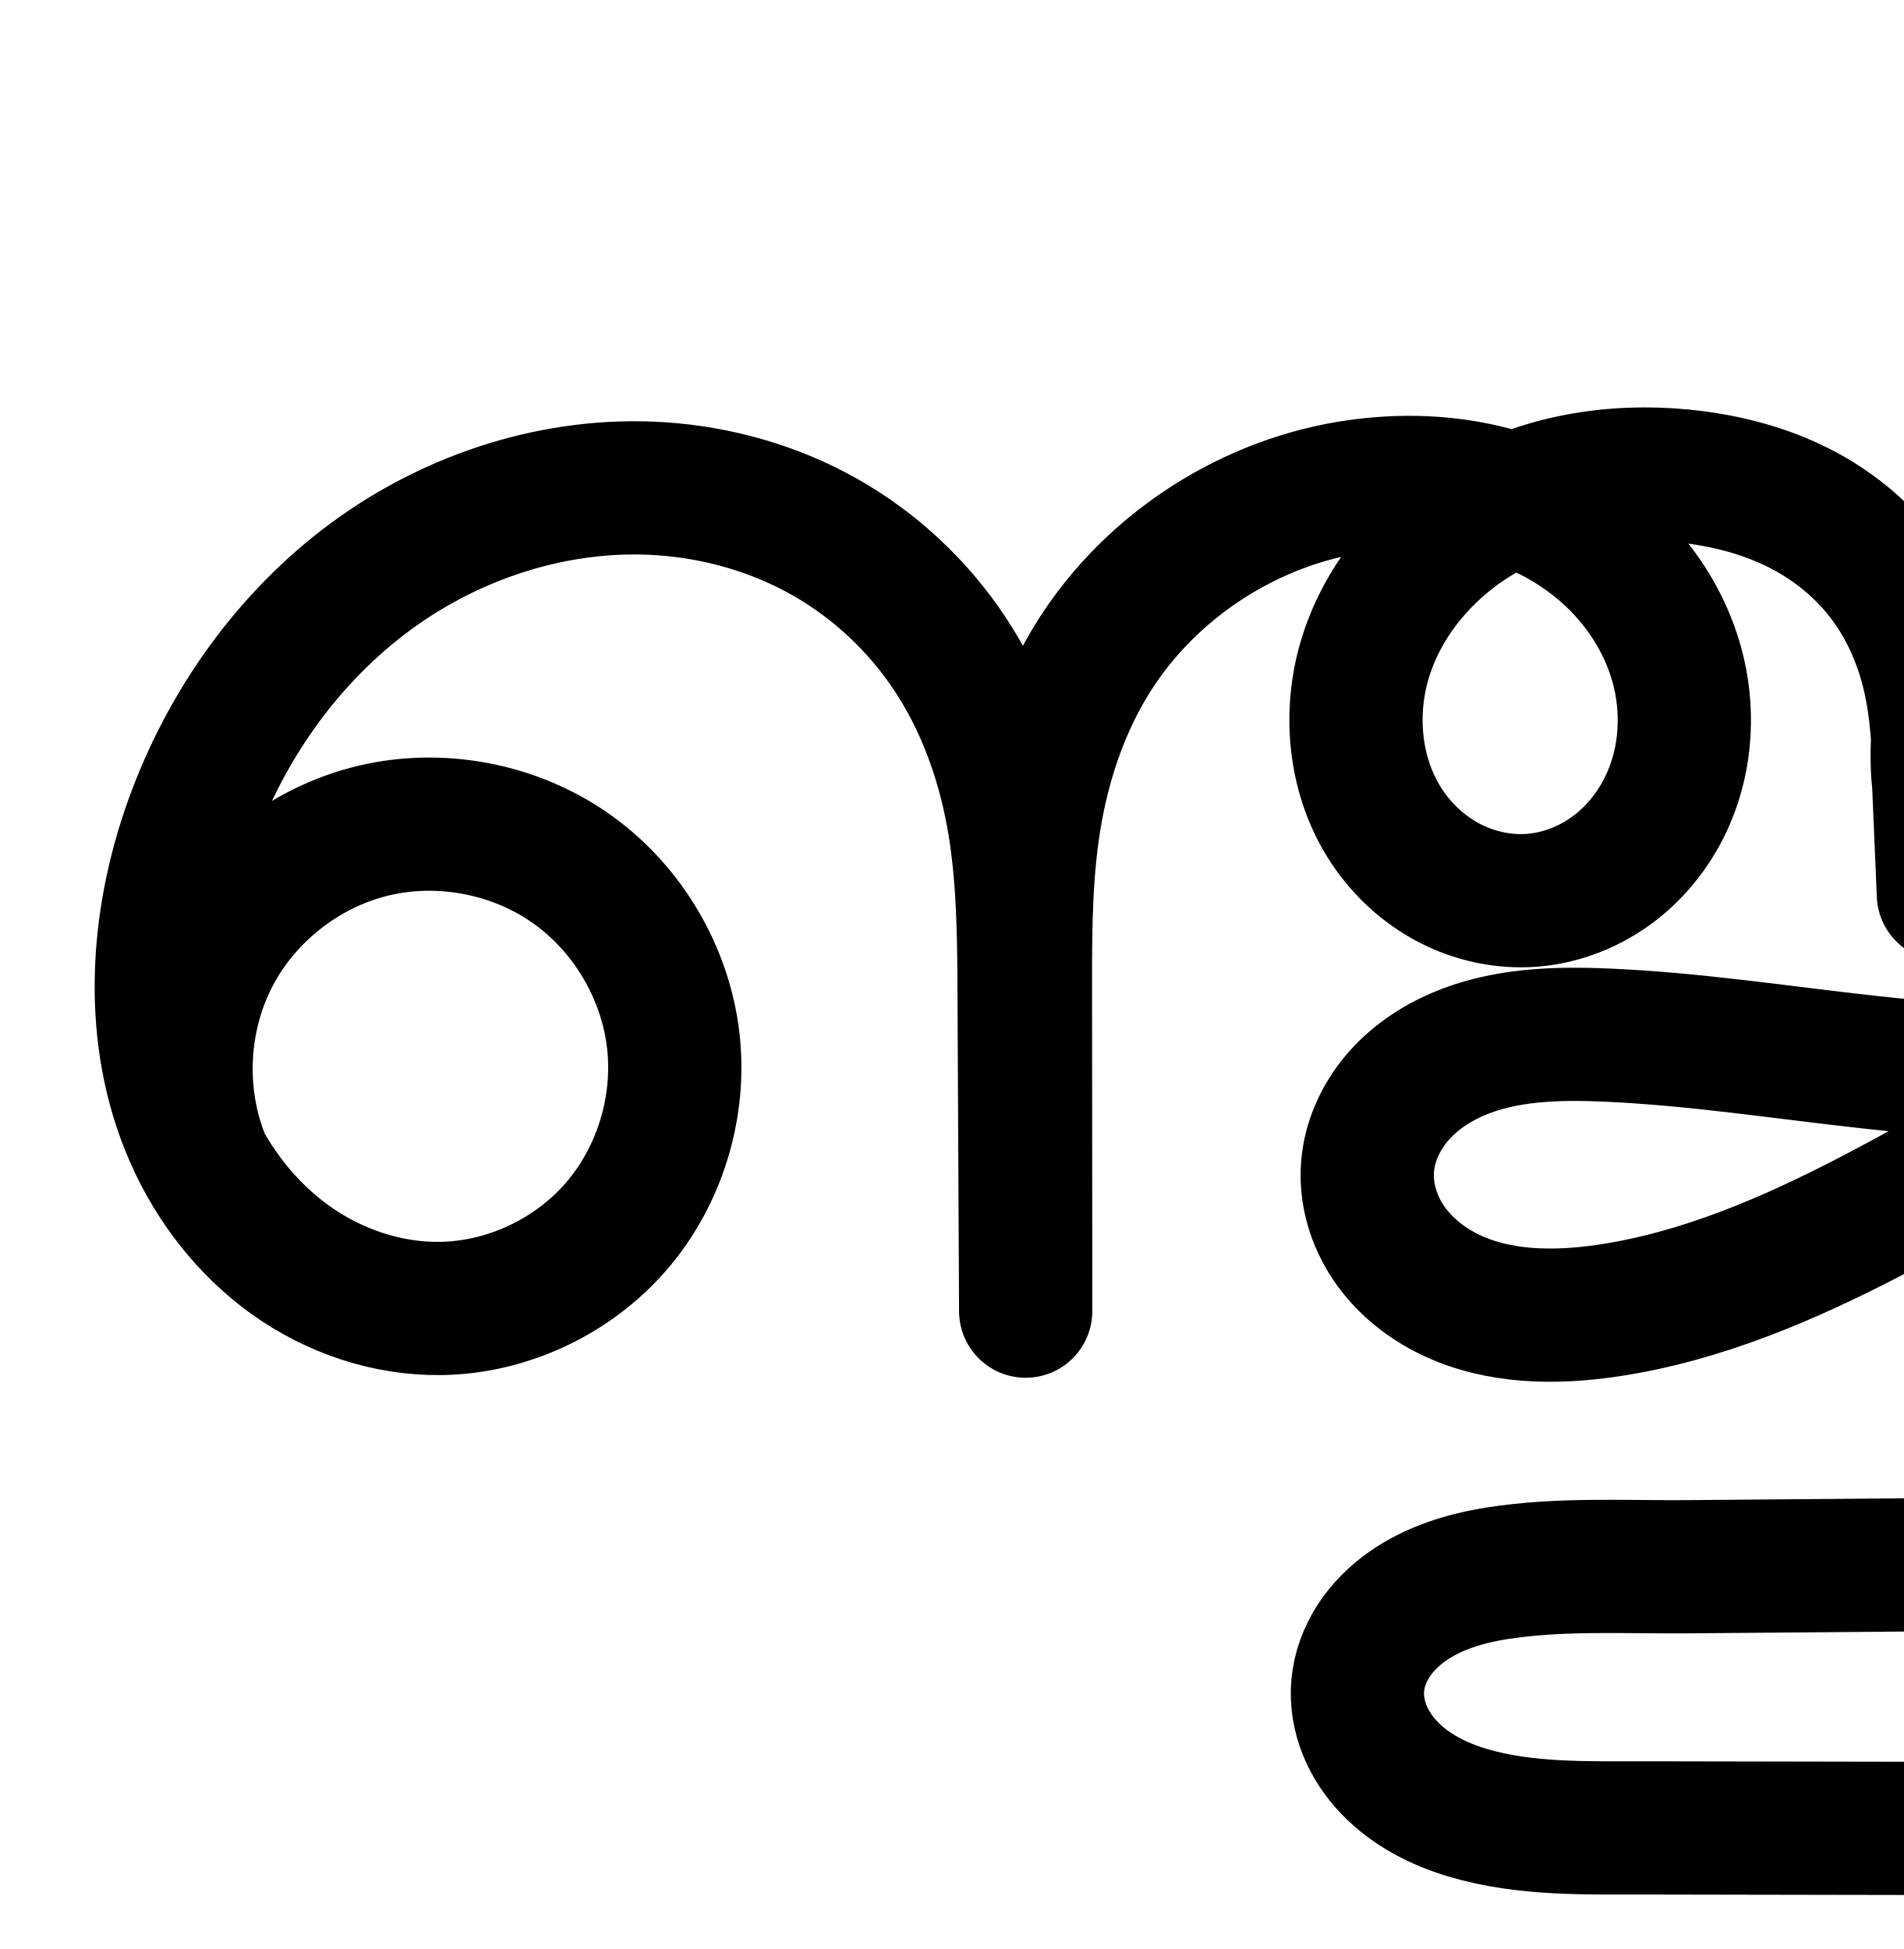
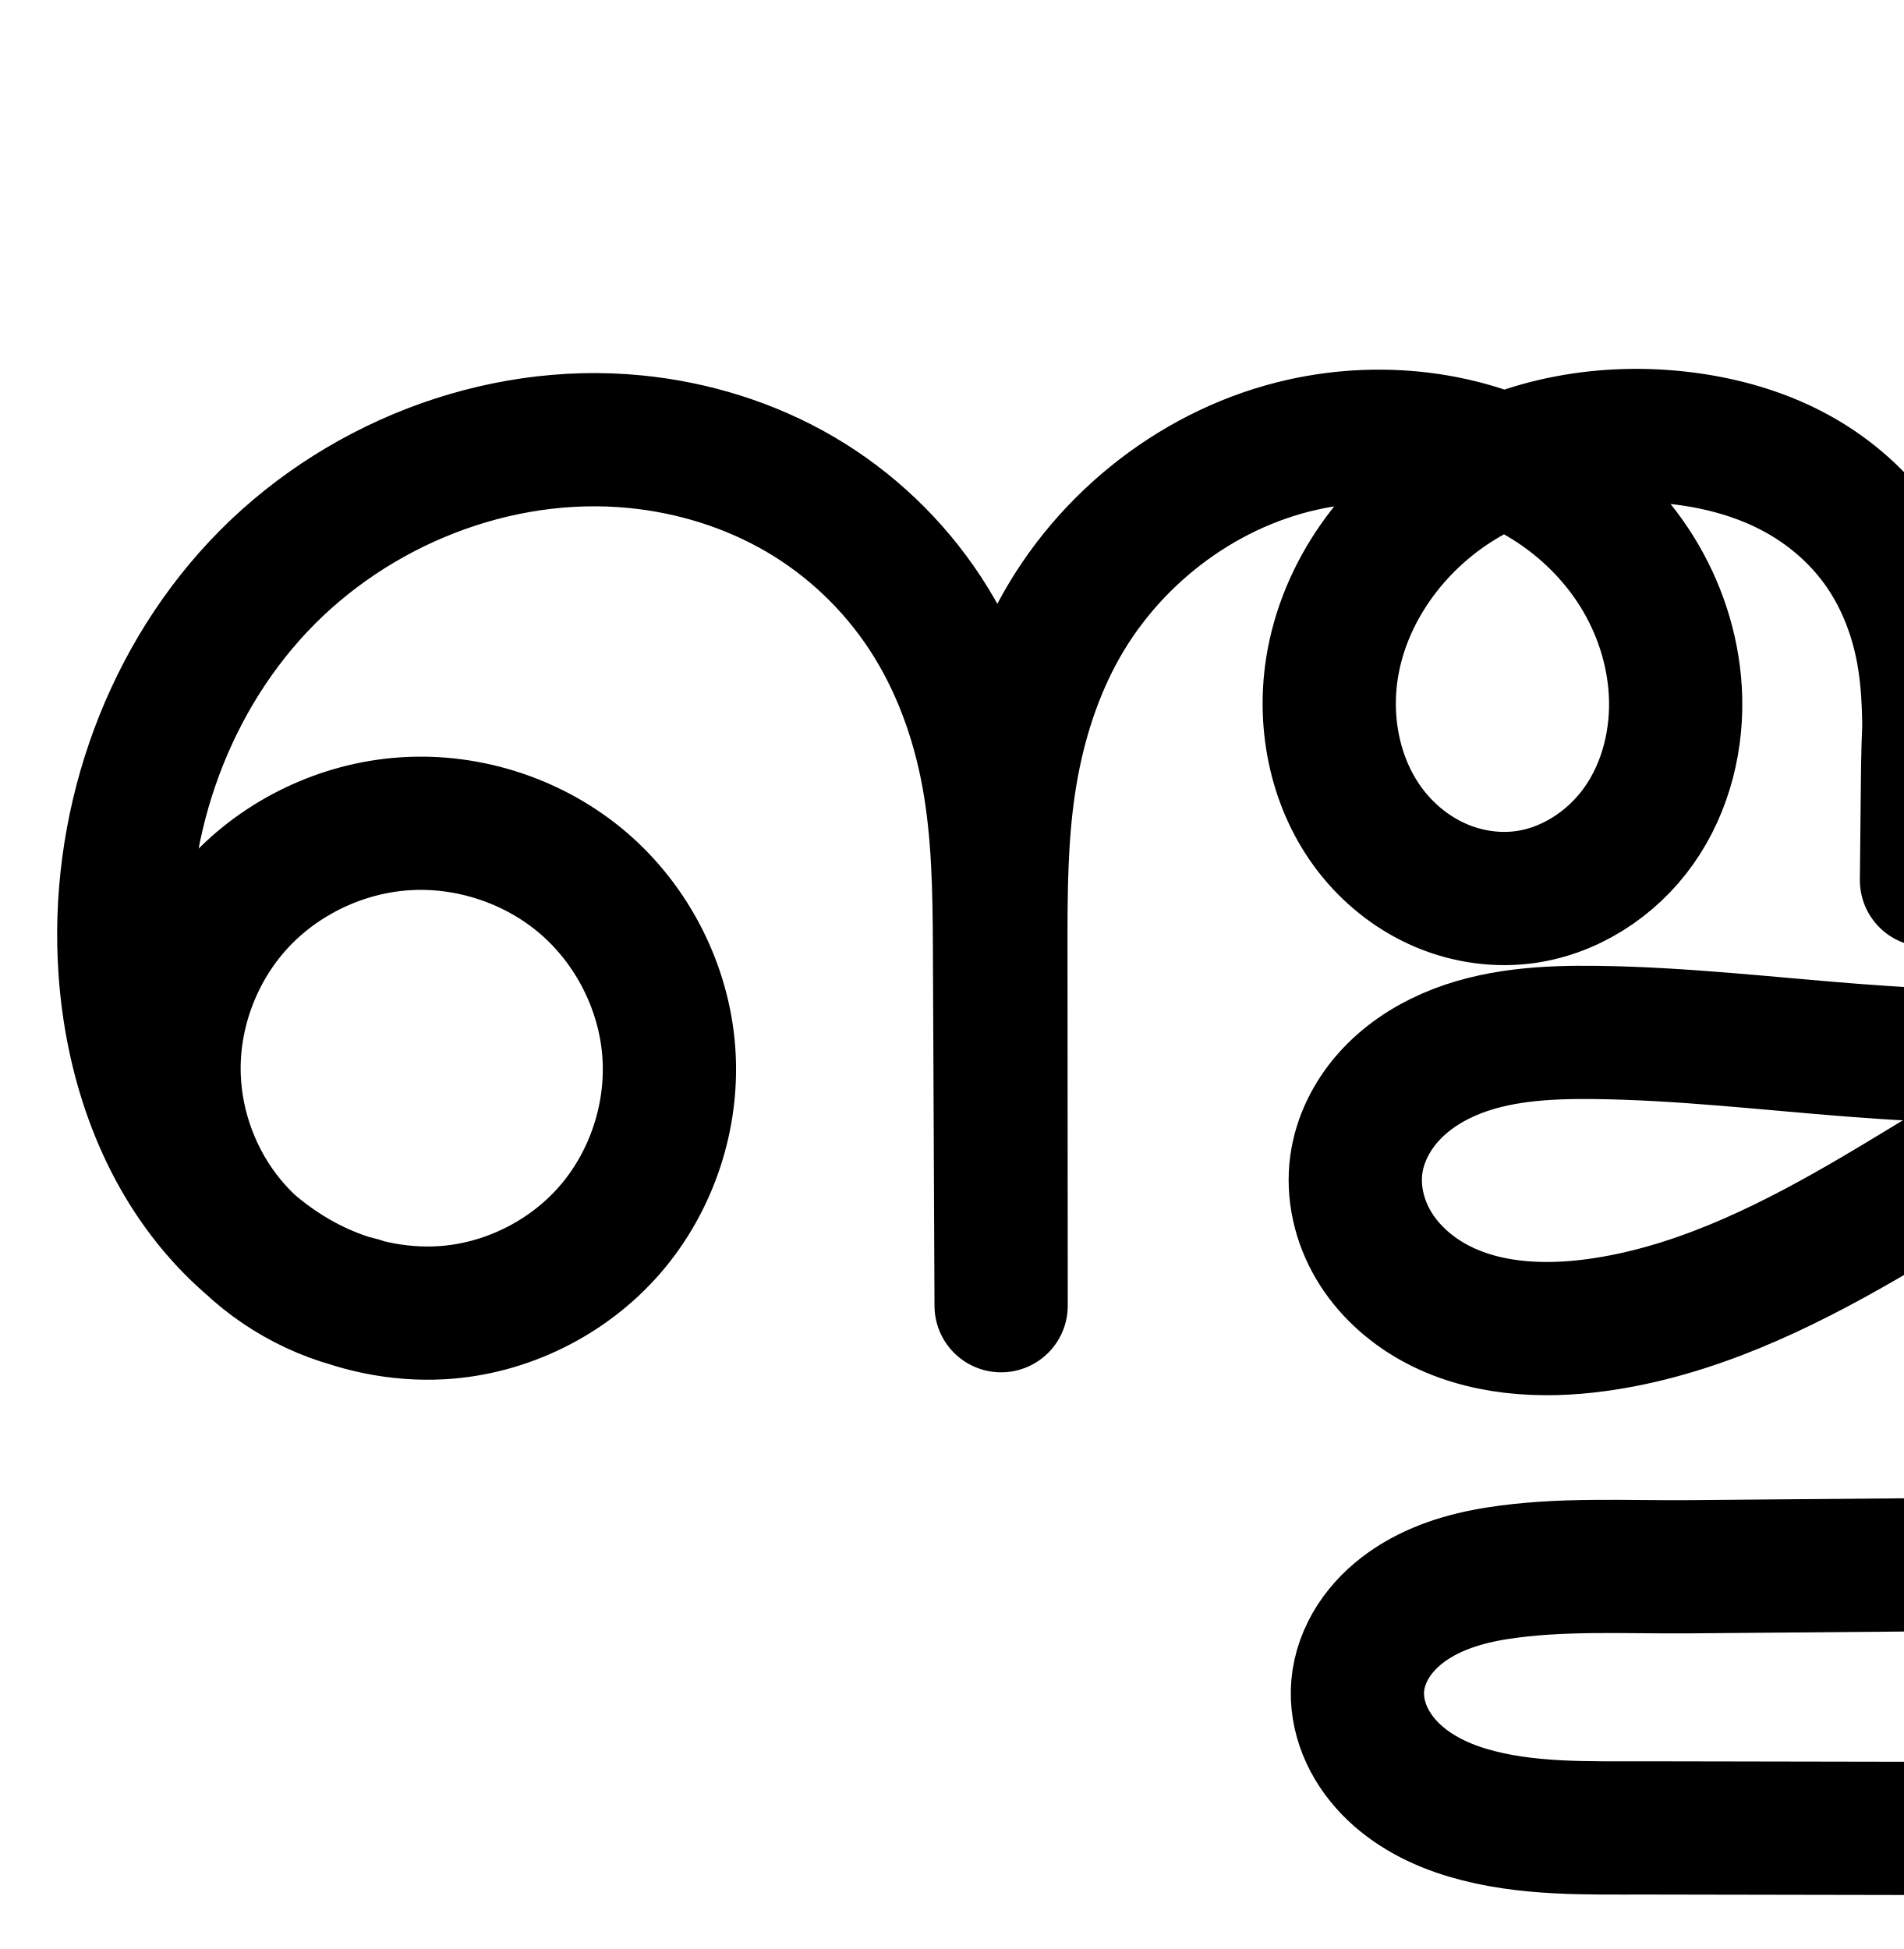
<svg xmlns="http://www.w3.org/2000/svg" width="2000" height="2048" id="svg2992" version="1.1">
  <defs id="defs5498">
    </defs>
  <g id="layer1" transform="translate(0,1048)">
-     <path id="path4139-1-0-4-2-2-4-1-2-0-8" d="M 211.718,165.472 C 186.078,97.539 191.052,18.697 225.025,-45.476 c 33.974,-64.173 96.382,-112.608 166.978,-129.593 70.596,-16.985 148.206,-2.236 207.651,39.461 59.445,41.697 99.736,109.649 107.801,181.81 7.752,69.358 -14.339,141.656 -59.975,194.457 -45.636,52.801 -114.234,85.178 -184.015,86.267 -56.361,0.88 -112.428,-18.127 -158.269,-50.929 -45.841,-32.802 -81.537,-78.989 -104.279,-130.566 -45.483,-103.154 -38.263,-224.019 0.042,-330.048 36.728,-101.665 101.815,-193.753 188.871,-257.832 87.056,-64.078 196.225,-99.078 304.09,-92.013 60.397,3.956 120.055,20.993 172.74,50.786 52.686,29.793 98.042,72.336 131.449,122.808 33.407,50.471 54.63,108.454 65.652,167.968 11.022,59.514 11.911,120.379 12.21,180.904 l 1.687,341.735 -0.27,-345.342 c -0.045,-57.287 0.394,-114.844 9.591,-171.388 9.197,-56.544 27.197,-111.961 56.197,-161.366 57.999,-98.81 161.655,-168.992 274.721,-187.52 46.998,-7.702 95.549,-7.131 141.9,3.809 46.352,10.94 90.443,32.41 126.252,63.808 35.809,31.398 63.103,72.848 75.76,118.76 12.657,45.912 10.296,96.172 -8.548,139.91 -12.423,28.835 -31.926,54.722 -56.839,73.83 -24.913,19.108 -55.245,31.296 -86.546,33.749 -29.816,2.336 -60.175,-4.182 -86.739,-17.921 -26.564,-13.74 -49.306,-34.596 -65.888,-59.485 -33.165,-49.777 -40.454,-114.657 -24.246,-172.233 19.63,-69.733 72.018,-128.112 136.337,-161.445 64.319,-33.333 139.537,-42.743 211.374,-33.388 37.864,4.931 75.262,15.034 109.346,32.247 34.084,17.213 64.613,41.66 88.006,71.838 23.393,30.178 39.34,65.81 48.186,102.954 8.846,37.145 10.591,75.561 11.827,113.724 l 3.805,117.461 -4.929,-115.779 c -10.06,-91.963 27.495,-187.85 97.335,-248.519 69.84,-60.669 170.037,-84.445 259.689,-61.622 57.869,14.732 110.961,48.089 148.753,94.322 37.792,46.234 59.964,105.161 61.258,164.861 0.996,45.948 -10.166,91.9 -30.569,133.082 -20.403,41.182 -49.908,77.626 -84.812,107.525 -69.808,59.798 -159.773,92.55 -250.78,105.458 -182.015,25.817 -365.557,-23.339 -549.218,-31.378 -53.178,-2.327 -108.111,-0.869 -157.008,20.161 -24.449,10.515 -47.016,25.951 -64.155,46.312 -17.139,20.361 -28.647,45.788 -30.636,72.328 -2.107,28.126 6.591,56.615 22.459,79.934 15.867,23.318 38.624,41.57 64.015,53.85 50.782,24.56 110.019,25.177 165.822,16.927 98.356,-14.54 191.134,-54.639 279.295,-100.608 88.161,-45.969 173.109,-98.218 263.456,-139.726 58.748,-26.99 121.21,-49.655 185.86,-49.915 32.325,-0.13 64.874,5.485 94.503,18.408 29.63,12.924 56.252,33.335 74.757,59.84 22.134,31.703 31.953,71.817 26.762,110.131 -5.192,38.315 -25.388,74.431 -55.443,98.755 -30.055,24.324 -69.672,36.554 -108.191,33.199 -38.519,-3.354 -75.491,-22.303 -100.55,-51.748 -19.709,-23.157 -31.963,-52.329 -36.025,-82.466 -4.062,-30.136 -0.072,-61.162 10.223,-89.775 20.59,-57.226 65.586,-103.375 117.684,-134.752 49.24,-29.655 105.708,-47.467 163.118,-50.335 57.409,-2.868 115.643,9.331 166.578,35.971 50.934,26.641 94.359,67.765 122.791,117.721 28.432,49.957 41.628,108.628 36.248,165.857 -5.607,59.65 -31.177,116.728 -69.209,163.022 -38.032,46.294 -88.133,81.967 -142.752,106.59 -109.238,49.247 -232.764,52.907 -352.585,53.926 l -590.656,5.022 c -67.542,0.574 -135.621,-3.595 -202.337,6.947 -33.358,5.271 -66.595,15.395 -94.171,34.891 -13.788,9.748 -26.023,21.827 -35.213,35.993 -9.191,14.166 -15.278,30.459 -16.722,47.283 -1.361,15.859 1.421,31.978 7.388,46.734 5.968,14.757 15.072,28.167 26.108,39.638 22.071,22.942 51.422,37.903 81.935,46.983 61.026,18.16 126.007,15.867 189.679,15.979 l 1195.938,2.108" style="fill:none;fill-rule:evenodd;stroke:#000000;stroke-width:140;stroke-linecap:round;stroke-linejoin:round;stroke-miterlimit:4;stroke-dasharray:none;stroke-opacity:1" />
-     <path style="color:#000000;font-style:normal;font-variant:normal;font-weight:normal;font-stretch:normal;font-size:medium;line-height:normal;font-family:sans-serif;text-indent:0;text-align:start;text-decoration:none;text-decoration-line:none;text-decoration-style:solid;text-decoration-color:#000000;letter-spacing:normal;word-spacing:normal;text-transform:none;direction:ltr;block-progression:tb;writing-mode:lr-tb;baseline-shift:baseline;text-anchor:start;white-space:normal;clip-rule:nonzero;display:inline;overflow:visible;visibility:visible;opacity:1;isolation:auto;mix-blend-mode:normal;color-interpolation:sRGB;color-interpolation-filters:linearRGB;solid-color:#000000;solid-opacity:1;fill:#000000;fill-opacity:1;fill-rule:evenodd;stroke:none;stroke-width:140;stroke-linecap:round;stroke-linejoin:round;stroke-miterlimit:4;stroke-dasharray:none;stroke-dashoffset:0;stroke-opacity:1;color-rendering:auto;image-rendering:auto;shape-rendering:auto;text-rendering:auto;enable-background:accumulate" d="m 1663.412,1189.615 c -46.392,0.187 -93.201,7.401 -138.041,22.957 -4.024,-1.087 -8.032,-2.257 -12.082,-3.213 -56.458,-13.325 -114.164,-13.795 -169.299,-4.76 -134.166,21.986 -254.666,103.433 -323.771,221.164 -2.829,4.819 -5.422,9.73 -8.065,14.621 -5.726,-10.268 -11.705,-20.431 -18.26,-30.334 -39.509,-59.691 -92.808,-109.729 -155.365,-145.103 -62.441,-35.309 -132.144,-55.087 -202.621,-59.703 -125.984,-8.252 -250.404,32.062 -350.16,105.488 -99.427,73.184 -172.095,176.606 -213.213,290.422 -43.126,119.373 -52.987,257.949 1.744,382.074 27.427,62.203 70.45,118.362 127.594,159.252 57.401,41.074 127.278,65.129 200.096,63.992 90.71,-1.416 176.811,-42.139 235.883,-110.484 59,-68.263 86.561,-158.722 76.582,-248.006 -10.385,-92.916 -60.628,-177.654 -137.17,-231.344 -76.542,-53.689 -173.322,-72.081 -264.223,-50.211 -31.814,7.654 -61.97,20.121 -89.68,36.516 33.747,-71.011 83.676,-134.046 145.377,-179.461 74.356,-54.73 168.274,-84.415 258.02,-78.537 50.316,3.296 99.928,17.591 142.859,41.867 42.815,24.211 80.228,59.26 107.533,100.512 27.319,41.273 45.62,90.381 55.195,142.08 9.589,51.773 10.743,108.43 11.039,168.502 l 1.686,341.318 0,0.125 0.002,0.291 a 70.007,70.007 0 0 0 139.998,-0.4 l 0,-0.291 0,-0.055 -0.27,-344.998 c -0.045,-56.892 0.638,-110.631 8.684,-160.094 l -0,0 c 8.037,-49.412 23.642,-96.565 47.475,-137.168 l 0,-0 c 43.408,-73.95 121.039,-129.856 205.283,-149.723 -18.935,27.722 -33.785,58.558 -43.207,92.027 -21.408,76.049 -12.728,160.818 33.375,230.014 22.951,34.448 54.223,63.318 91.982,82.848 37.872,19.588 80.753,28.95 124.365,25.533 a 70.007,70.007 0 0 0 0,-0 c 45.795,-3.588 88.403,-20.931 123.682,-47.99 35.139,-26.952 61.59,-62.373 78.523,-101.676 25.714,-59.683 28.473,-125.531 11.744,-186.211 -11.078,-40.182 -30.399,-76.775 -55.416,-108.6 30.742,4.209 59.7,12.363 84.627,24.951 25.291,12.772 47.697,30.901 64.238,52.24 l -0,0 c 16.484,21.265 28.625,47.769 35.416,76.285 3.893,16.347 6.101,34.516 7.584,53.959 -0.66,16.101 -0.28,32.294 1.289,48.5 l 4.916,115.486 a 70.007,70.007 0 0 0 139.9,-5.244 l -3.805,-117.461 c -0.433,-13.358 -1.059,-27.405 -1.932,-41.734 4.607,-56.604 31.946,-113.384 74.086,-149.99 51.652,-44.869 130.209,-63.512 196.514,-46.633 43.307,11.025 83.922,36.654 111.824,70.789 27.837,34.056 44.532,78.698 45.473,122.076 0.728,33.609 -7.595,68.767 -23.311,100.488 -15.779,31.848 -39.265,61.144 -67.627,85.439 -56.832,48.683 -134.014,77.816 -215.072,89.312 -163.304,23.163 -342.246,-23.51 -536.326,-32.004 -56.557,-2.475 -122.427,-2.294 -187.726,25.791 l 0,-0 c -32.928,14.162 -64.641,35.353 -90.051,65.539 -25.687,30.516 -43.644,68.891 -46.887,112.176 -3.443,45.951 10.299,89.14 34.391,124.545 23.822,35.008 56.302,60.507 91.41,77.486 69.577,33.65 143.145,32.53 206.537,23.158 110.475,-16.332 210.207,-60.224 301.422,-107.785 85.504,-44.583 164.759,-92.589 244.637,-130.707 -3.947,24.225 -4.644,49.258 -1.246,74.467 5.753,42.68 22.858,84.136 52.092,118.484 37.477,44.034 90.422,71.12 147.783,76.115 57.301,4.99 113.782,-12.494 158.301,-48.523 44.474,-35.993 73.124,-87.317 80.773,-143.768 7.642,-56.395 -6.296,-113.141 -38.732,-159.601 -15.325,-21.95 -33.999,-40.312 -54.625,-55.404 6.097,-0.735 12.2,-1.297 18.299,-1.602 45.175,-2.257 91.348,7.534 130.643,28.086 39.198,20.502 72.951,52.638 94.396,90.318 21.384,37.572 31.357,82.511 27.393,124.682 -4.141,44.05 -23.718,88.758 -53.603,125.137 -30.087,36.623 -71.286,66.406 -117.434,87.211 -92.397,41.655 -205.605,46.732 -324.41,47.742 l -590.656,5.023 c -64.262,0.546 -135.888,-4.329 -212.666,7.803 -39.927,6.309 -83.758,18.667 -123.656,46.875 -20.106,14.215 -38.787,32.333 -53.527,55.053 -14.848,22.886 -25.194,49.708 -27.742,79.394 -2.402,27.983 2.463,54.794 12.238,78.965 9.719,24.031 23.959,44.673 40.557,61.926 33.026,34.33 73.516,53.969 112.414,65.545 75.591,22.494 147.616,18.777 209.522,18.887 l 1195.938,2.107 a 70.007,70.007 0 1 0 0.246,-140 l -1195.938,-2.107 c -65.436,-0.115 -123.374,0.754 -169.836,-13.072 -22.128,-6.585 -40.338,-16.867 -51.455,-28.422 -5.474,-5.69 -9.441,-11.868 -11.658,-17.35 a 70.007,70.007 0 0 0 0,-0 c -2.161,-5.342 -2.86,-10.766 -2.539,-14.502 0.34,-3.962 2.168,-9.726 5.701,-15.172 3.641,-5.612 9.431,-11.652 16.9,-16.933 15.254,-10.785 37.896,-18.675 64.686,-22.908 56.655,-8.952 121.186,-5.49 192.008,-6.092 l 590.656,-5.021 c 120.838,-1.028 254.68,-3.271 380.758,-60.109 63.09,-28.443 122.094,-70.006 168.07,-125.971 46.177,-56.209 77.741,-125.655 84.814,-200.904 6.795,-72.286 -9.625,-144.692 -45.105,-207.033 -35.419,-62.233 -88.512,-112.346 -151.184,-145.125 -50.868,-26.606 -106.848,-41.023 -163.422,-43.697 22.48,-48.42 35.01,-101.976 33.818,-156.973 -1.648,-76.022 -29.298,-149.233 -77.045,-207.645 -47.682,-58.333 -113.251,-99.419 -185.682,-117.857 -112.999,-28.766 -234.835,0.145 -322.863,76.613 -17.596,15.285 -33.415,32.232 -47.498,50.398 -2.455,-3.449 -4.883,-6.913 -7.494,-10.281 -30.245,-39.017 -68.899,-69.782 -111.775,-91.436 -42.637,-21.532 -87.709,-33.426 -131.861,-39.176 a 70.007,70.007 0 0 0 -0,0 c -21,-2.735 -42.329,-4.131 -63.752,-4.045 z m -132.859,173.621 c 17.136,8.336 32.996,18.625 46.76,30.693 26.105,22.889 45.752,53.267 54.426,84.731 8.586,31.144 6.623,65.816 -5.352,93.609 -7.913,18.367 -20.468,34.719 -35.154,45.984 -14.546,11.157 -32.603,18.187 -49.41,19.504 -16.019,1.255 -33.857,-2.42 -49.113,-10.31 -15.369,-7.949 -29.579,-20.791 -39.793,-36.121 -20.227,-30.359 -26.127,-75.35 -15.119,-114.453 12.793,-45.445 48.216,-87.867 92.756,-113.637 z M 384.656,1697.748 c 39.638,-0.589 80.452,11.227 112.213,33.506 42.348,29.705 72.686,80.872 78.432,132.279 5.525,49.432 -11.097,103.567 -43.369,140.906 a 70.007,70.007 0 0 0 0,0 c -32.201,37.256 -83.296,61.286 -132.148,62.049 -39.905,0.623 -82.158,-13.335 -116.439,-37.865 l 0,0 c -27.332,-19.558 -50.704,-46.383 -68.256,-76.994 a 70.007,70.007 0 0 0 -0.469,-1.324 c -18.266,-48.395 -14.521,-107.76 9.682,-153.477 24.203,-45.716 71.196,-82.187 121.488,-94.287 12.573,-3.025 25.654,-4.601 38.867,-4.797 z m 1202.133,220.818 c 11.635,-0.168 23.722,0.07 36.172,0.615 94.829,4.15 194.151,21.452 297.529,31.639 -15.731,8.615 -31.41,17.114 -47.041,25.264 -85.106,44.376 -170.93,80.681 -257.168,93.43 -48.214,7.128 -93.12,4.773 -125.107,-10.697 -15.674,-7.58 -28.708,-18.584 -36.621,-30.213 l 0,-0 c -7.642,-11.232 -11.299,-25.021 -10.527,-35.322 0.734,-9.796 5.794,-22.273 14.385,-32.478 8.869,-10.536 22.29,-20.217 38.26,-27.086 24.372,-10.482 55.213,-14.643 90.119,-15.148 z m 770.369,0.018 c 23.388,0.116 45.74,4.321 64.488,12.498 18.957,8.269 35.227,21.253 45.348,35.75 11.831,16.945 17.533,40.426 14.791,60.66 -2.734,20.178 -14.477,41.087 -30.113,53.742 -15.591,12.618 -38.345,19.594 -58.082,17.875 -19.677,-1.714 -40.674,-12.526 -53.316,-27.381 -10.184,-11.966 -17.588,-28.854 -19.959,-46.447 -2.402,-17.819 -0.071,-37.858 6.717,-56.725 l 0,-0 c 6.274,-17.437 16.764,-34.325 30.127,-49.971 z" id="path4139-1-0-4-2-2-4-1-2-0-8-0" />
+     <path id="path4139-1-0-4-2-2-4-1-2-0-8" d="m 2927.576,874.883 -1195.938,-2.108 c -63.671,-0.112 -128.652,2.182 -189.679,-15.979 -30.513,-9.08 -59.864,-24.041 -81.935,-46.983 -11.036,-11.471 -20.14,-24.882 -26.108,-39.638 -5.968,-14.757 -8.75,-30.875 -7.388,-46.734 1.444,-16.824 7.532,-33.117 16.722,-47.283 9.191,-14.166 21.425,-26.245 35.213,-35.993 27.576,-19.496 60.813,-29.62 94.171,-34.891 66.716,-10.542 134.795,-6.373 202.337,-6.947 l 590.656,-5.022 c 115.344,-0.981 233.576,-2.476 341.298,-43.72 53.861,-20.622 104.412,-51.31 144.082,-93.174 39.669,-41.865 68.03,-95.298 75.676,-152.463 7.092,-53.022 -3.926,-108.045 -29.391,-155.09 C 2871.828,101.81 2832.23,62.802 2785.638,36.517 2739.046,10.233 2685.657,-3.441 2632.174,-4.547 2578.691,-5.653 2525.174,5.661 2475.99,26.7 c -54.003,23.101 -104.199,59.327 -133.624,110.161 -14.713,25.417 -23.936,54.191 -25.235,83.531 -1.299,29.34 5.5,59.201 20.663,84.351 21.406,35.504 59.435,60.293 100.448,66.353 41.012,6.06 84.255,-6.471 116.202,-32.893 31.947,-26.422 52.288,-66.187 55.843,-107.492 3.555,-41.305 -9.514,-83.662 -35.07,-116.305 -19.787,-25.273 -46.637,-44.676 -76.2,-57.176 -29.563,-12.501 -61.776,-18.232 -93.873,-18.491 -64.193,-0.518 -126.758,20.438 -185.048,47.334 -91.534,42.236 -175.307,99.277 -262.589,149.717 -87.282,50.44 -180.276,95.004 -280.161,108.616 -58.164,7.927 -120.074,4.452 -171.353,-24.119 -25.64,-14.285 -48.075,-34.775 -62.971,-60.064 -14.897,-25.289 -21.97,-55.452 -17.972,-84.529 3.58,-26.037 15.882,-50.532 33.271,-70.24 17.389,-19.708 39.706,-34.753 63.795,-45.262 48.18,-21.017 102.173,-23.944 154.733,-23.3 180.162,2.206 361.066,42.585 539.184,15.438 89.059,-13.573 176.931,-44.872 247.302,-101.119 70.371,-56.247 121.765,-139.202 128.893,-229.007 5.544,-69.848 -16.215,-141.366 -59.069,-196.801 -42.855,-55.435 -106.283,-94.399 -174.942,-108.382 -46.8,-9.531 -96.093,-7.595 -141.519,7.152 -45.427,14.747 -86.563,42.39 -117.451,78.817 -30.889,36.427 -51.202,81.152 -61.84,127.713 -10.638,46.561 -11.72,94.701 -12.213,142.459 l -1.071,103.779 2.195,-123.461 c 0.711,-39.971 0.893,-80.248 -6.618,-119.513 -7.511,-39.265 -22.736,-77.254 -46.213,-109.612 -23.476,-32.358 -54.876,-58.759 -90.293,-77.301 -35.417,-18.542 -74.576,-29.352 -114.241,-34.338 -80.816,-10.158 -165.687,4.225 -235.119,46.812 -69.432,42.586 -121.877,114.457 -134.397,194.941 -9.243,59.421 4.03,123.114 40.883,170.635 18.427,23.76 42.465,43.25 69.842,55.684 27.377,12.434 58.069,17.714 87.954,14.4 49.58,-5.498 95.194,-34.928 123.923,-75.709 28.729,-40.781 41.083,-92.006 38.139,-141.804 -2.621,-44.337 -17,-87.81 -40.53,-125.478 -23.53,-37.668 -56.101,-69.521 -93.787,-93.024 -75.371,-47.007 -170.022,-59.267 -256.741,-40.025 -109.423,24.279 -205.736,99.41 -258.443,198.329 -26.354,49.459 -42.4,104.02 -50.584,159.462 -8.184,55.441 -8.543,111.703 -8.503,167.745 l 0.27,379.342 -1.687,-375.735 c -0.274,-60.995 -1.152,-122.329 -12.207,-182.314 -11.055,-59.985 -32.341,-118.428 -65.764,-169.45 -33.423,-51.023 -78.729,-94.215 -131.364,-125.037 -52.635,-30.822 -112.243,-49.287 -172.939,-55.319 -145.838,-14.494 -295.942,45.244 -396.313,152.035 -100.371,106.791 -150.538,257.455 -140.211,403.647 6.379,90.306 35.894,180.715 94.255,249.923 29.181,34.604 65.319,63.536 106.198,82.974 40.879,19.438 86.517,29.235 131.709,26.669 67.524,-3.834 132.935,-36.097 177.259,-87.182 44.323,-51.084 67.032,-120.288 61.835,-187.72 -5.197,-67.433 -38.172,-132.26 -89.454,-176.355 -51.281,-44.095 -120.216,-66.976 -187.703,-62.541 -66.139,4.347 -130.273,34.863 -175.07,83.714 -44.797,48.851 -69.678,115.548 -67.422,181.791 1.884,55.303 22.447,109.804 57.565,152.567 35.117,42.763 84.578,73.534 138.458,86.138" style="fill:none;fill-rule:evenodd;stroke:#000000;stroke-width:140;stroke-linecap:round;stroke-linejoin:round;stroke-miterlimit:4;stroke-dasharray:none;stroke-opacity:1" />
+     <path style="color:#000000;font-style:normal;font-variant:normal;font-weight:normal;font-stretch:normal;font-size:medium;line-height:normal;font-family:sans-serif;text-indent:0;text-align:start;text-decoration:none;text-decoration-line:none;text-decoration-style:solid;text-decoration-color:#000000;letter-spacing:normal;word-spacing:normal;text-transform:none;direction:ltr;block-progression:tb;writing-mode:lr-tb;baseline-shift:baseline;text-anchor:start;white-space:normal;clip-rule:nonzero;display:inline;overflow:visible;visibility:visible;opacity:1;isolation:auto;mix-blend-mode:normal;color-interpolation:sRGB;color-interpolation-filters:linearRGB;solid-color:#000000;solid-opacity:1;fill:#000000;fill-opacity:1;fill-rule:evenodd;stroke:none;stroke-width:140;stroke-linecap:round;stroke-linejoin:round;stroke-miterlimit:4;stroke-dasharray:none;stroke-dashoffset:0;stroke-opacity:1;color-rendering:auto;image-rendering:auto;shape-rendering:auto;text-rendering:auto;enable-background:accumulate" d="m 1802.846,1200.529 c -48.24,-0.536 -96.871,6.392 -143.287,21.729 -73.177,-24.332 -152.233,-26.998 -226.594,-10.498 -130.756,29.013 -242.626,116.579 -305.059,233.748 -0.367,0.69 -0.683,1.397 -1.047,2.088 -5.384,-9.63 -10.995,-19.163 -17.096,-28.477 -39.389,-60.13 -92.419,-110.705 -154.547,-147.086 -62.001,-36.306 -131.191,-57.594 -201.389,-64.57 -169.377,-16.833 -338.94,51.075 -454.242,173.752 -114.902,122.251 -170.718,291.061 -159.031,456.52 7.217,102.169 40.337,206.833 110.568,290.117 13.419,15.913 28.112,30.87 43.951,44.648 38.232,35.579 84.686,61.592 135.301,75.449 37.175,11.267 76.395,16.563 116.137,14.307 87.16,-4.949 169.061,-45.379 226.164,-111.193 57.075,-65.782 85.435,-152.308 78.756,-238.975 -6.676,-86.625 -47.859,-167.517 -113.609,-224.053 -65.719,-56.509 -151.612,-84.987 -237.932,-79.314 -79.703,5.238 -155.339,39.324 -211.895,95.686 16.497,-84.954 55.561,-165.555 113.604,-227.31 85.441,-90.906 216.084,-142.475 338.383,-130.32 51.195,5.088 101.221,20.731 144.49,46.068 43.142,25.263 80.722,61.075 108.18,102.99 27.462,41.923 45.858,91.575 55.479,143.779 9.633,52.271 10.777,109.408 11.049,169.941 l 1.688,375.734 a 70.007,70.007 0 0 0 140,-0.363 l -0.272,-379.344 c -0.04,-55.71 0.526,-108.507 7.754,-157.473 7.223,-48.928 21.259,-95.755 43.111,-136.766 42.983,-80.668 123.74,-143.363 211.83,-162.908 5.686,-1.262 11.427,-2.288 17.188,-3.205 -36.375,45.445 -61.92,99.753 -71.203,159.43 -11.975,76.985 4.309,159.267 54.736,224.291 25.134,32.409 57.805,59.078 96.211,76.522 38.518,17.494 81.416,25.029 124.615,20.238 72.104,-7.996 133.746,-48.632 173.434,-104.969 39.182,-55.619 54.582,-122.111 50.791,-186.248 -3.352,-56.702 -21.476,-111.108 -51.039,-158.434 -7.263,-11.626 -15.185,-22.75 -23.674,-33.363 1.624,0.179 3.26,0.218 4.881,0.422 32.898,4.135 63.965,13.005 90.502,26.898 26.289,13.763 49.42,33.401 66.102,56.395 16.631,22.924 28.321,51.354 34.117,81.656 4.151,21.701 5.417,46.052 5.58,72.477 -0.743,18.091 -1.153,35.861 -1.328,52.844 l -1.064,103.256 -0.01,0.523 a 70.007,70.007 0 0 0 139.984,1.967 l 2.195,-123.461 c 0.188,-10.584 0.344,-21.51 0.348,-32.688 1.302,-27.11 3.713,-52.628 8.994,-75.742 8.496,-37.187 24.588,-71.617 46.988,-98.033 22.36,-26.369 52.879,-46.863 85.674,-57.51 32.994,-10.711 70.373,-12.382 105.938,-5.139 52.002,10.591 101.409,41.052 133.529,82.602 32.049,41.457 48.773,96.759 44.67,148.449 -5.297,66.739 -45.682,134.2 -102.816,179.867 -58.064,46.41 -134.151,74.406 -214.144,86.598 -160.919,24.525 -337.735,-13.905 -527.779,-16.232 -55.745,-0.683 -120.016,1.405 -183.58,29.133 -32.012,13.964 -62.943,34.376 -88.297,63.111 -25.59,29.003 -44.406,65.411 -50.127,107.016 -6.406,46.587 4.672,91.682 27.004,129.594 22.104,37.525 53.882,65.999 89.215,85.686 70.098,39.056 147.416,41.522 214.877,32.328 114.379,-15.588 215.265,-65.088 305.732,-117.369 90.277,-52.171 172.376,-107.766 256.893,-146.764 4.209,-1.942 8.407,-3.739 12.607,-5.576 -8.416,23.073 -13.699,47.652 -14.832,73.238 -1.87,42.219 7.612,85.383 30.648,123.592 32.895,54.561 88.033,90.276 150.162,99.457 61.856,9.14 123.57,-8.934 171.047,-48.199 47.283,-39.105 75.79,-95.222 80.973,-155.43 5.163,-59.982 -13.161,-118.796 -49.695,-165.461 -1.559,-1.992 -3.24,-3.84 -4.851,-5.771 1.746,0 3.502,-0.081 5.244,-0.045 42.522,0.879 84.808,11.902 120.518,32.047 35.561,20.061 65.773,50.117 84.488,84.691 18.612,34.385 26.556,75.217 21.57,112.488 -5.391,40.302 -26.435,81.226 -57.107,113.596 -30.995,32.71 -72.435,58.389 -118.299,75.949 -92.278,35.331 -201.718,38.117 -316.863,39.096 l -590.656,5.021 c -64.262,0.546 -135.89,-4.329 -212.668,7.803 -39.927,6.309 -83.758,18.669 -123.656,46.877 -20.106,14.215 -38.785,32.331 -53.525,55.051 -14.848,22.886 -25.194,49.708 -27.742,79.394 -2.402,27.983 2.463,54.796 12.238,78.967 9.719,24.031 23.957,44.672 40.555,61.924 33.026,34.33 73.518,53.969 112.416,65.545 75.591,22.494 147.614,18.777 209.519,18.887 l 1195.939,2.109 a 70.007,70.007 0 1 0 0.246,-140 l -1195.938,-2.109 c -65.436,-0.115 -123.374,0.756 -169.836,-13.07 -22.128,-6.585 -40.338,-16.867 -51.455,-28.422 -5.474,-5.69 -9.443,-11.87 -11.66,-17.352 -2.16,-5.343 -2.86,-10.768 -2.539,-14.504 0.34,-3.962 2.17,-9.724 5.703,-15.17 a 70.007,70.007 0 0 0 0,-0 c 3.641,-5.612 9.431,-11.652 16.9,-16.934 15.254,-10.785 37.896,-18.673 64.686,-22.906 56.655,-8.952 121.184,-5.49 192.006,-6.092 l 590.656,-5.023 c 115.542,-0.982 242.565,-1.186 365.732,-48.344 61.859,-23.684 121.519,-59.381 169.863,-110.4 48.666,-51.36 84.346,-117.302 94.248,-191.33 9.199,-68.773 -4.895,-137.987 -37.213,-197.691 -32.215,-59.515 -81.197,-107.477 -138.82,-139.984 -57.474,-32.424 -121.968,-48.749 -186.412,-50.082 -16.802,-0.347 -33.515,0.371 -50.08,1.984 43.24,-57.003 72.553,-125.174 78.469,-199.707 6.986,-88.007 -19.81,-175.74 -73.471,-245.152 -53.589,-69.32 -131.036,-116.787 -216.351,-134.162 -58.035,-11.82 -119.244,-9.617 -177.104,9.166 -58.058,18.847 -109.809,53.64 -149.226,100.125 -6.308,7.438 -12.1,15.164 -17.658,23.012 -30.023,-40.514 -68.912,-72.852 -112.537,-95.691 -44.296,-23.191 -91.547,-35.939 -137.978,-41.775 -17.802,-2.238 -35.795,-3.483 -53.844,-3.684 z m -143.631,173.957 c 2.901,1.634 5.796,3.277 8.609,5.031 28.957,18.059 53.914,42.625 71.461,70.715 17.498,28.012 28.132,60.55 30.021,92.522 2.096,35.458 -7.21,71.417 -25.486,97.359 -17.77,25.225 -47.355,43.451 -74.412,46.451 a 70.007,70.007 0 0 0 -0,0 c -16.57,1.837 -35.055,-1.189 -51.291,-8.562 -16.348,-7.425 -31.753,-19.734 -43.473,-34.846 a 70.007,70.007 0 0 0 0,-0 c -23.279,-30.017 -33.542,-75.119 -27.031,-116.977 8.929,-57.4 48.925,-113.583 101.828,-146.031 3.202,-1.964 6.467,-3.842 9.775,-5.66 z M 527.438,1748.168 c 43.047,1.599 86.869,18.299 119.107,46.02 36.813,31.654 61.581,80.418 65.299,128.658 3.714,48.198 -13.343,100.08 -44.914,136.467 -31.543,36.355 -80.466,60.449 -128.354,63.168 -18.601,1.056 -37.808,-0.938 -56.639,-5.516 a 70.007,70.007 0 0 0 -7.982,-2.344 c -3.331,-0.779 -6.621,-1.794 -9.918,-2.775 -7.868,-2.665 -15.611,-5.782 -23.143,-9.363 -17.995,-8.557 -35.112,-19.832 -50.885,-33.115 -5.822,-5.412 -11.373,-11.077 -16.359,-17.148 -25.11,-30.578 -40.354,-70.981 -41.701,-110.525 -1.606,-47.148 16.98,-97.122 49.053,-132.098 32.119,-35.026 80.37,-58.041 128.07,-61.176 6.082,-0.4 12.216,-0.48 18.365,-0.252 z m 1209.32,219.656 c 5.985,-0.073 12.068,-0.064 18.24,0.012 102.404,1.254 210.163,16.987 322.256,22.916 -25.515,15.572 -50.767,30.93 -75.766,45.377 -84.098,48.6 -169.196,88.228 -254.588,99.865 -48.867,6.66 -95.371,2.178 -127.832,-15.908 -15.946,-8.884 -29.038,-21.39 -36.727,-34.443 -7.461,-12.667 -10.53,-27.898 -8.94,-39.465 1.44,-10.47 7.225,-23.051 16.412,-33.463 a 70.007,70.007 0 0 0 0,0 c 9.424,-10.68 23.125,-20.361 39.293,-27.414 28.696,-12.518 65.755,-16.965 107.648,-17.477 z m 799.256,9.547 c 5.077,1.542 10.019,3.28 14.746,5.279 19.636,8.303 36.788,21.091 48.346,35.853 14.579,18.622 22.393,44.522 20.445,67.15 -1.928,22.402 -14.101,45.816 -30.713,59.555 -16.418,13.578 -41.188,20.566 -61.357,17.586 -19.895,-2.94 -40.817,-16.801 -50.733,-33.248 -7.291,-12.093 -11.409,-28.652 -10.68,-45.111 0.741,-16.734 6.295,-34.988 15.887,-51.559 12.023,-20.771 30.915,-39.653 54.059,-55.506 z" id="path4139-1-0-4-2-2-4-1-2-0-8-2" />
  </g>
</svg>
